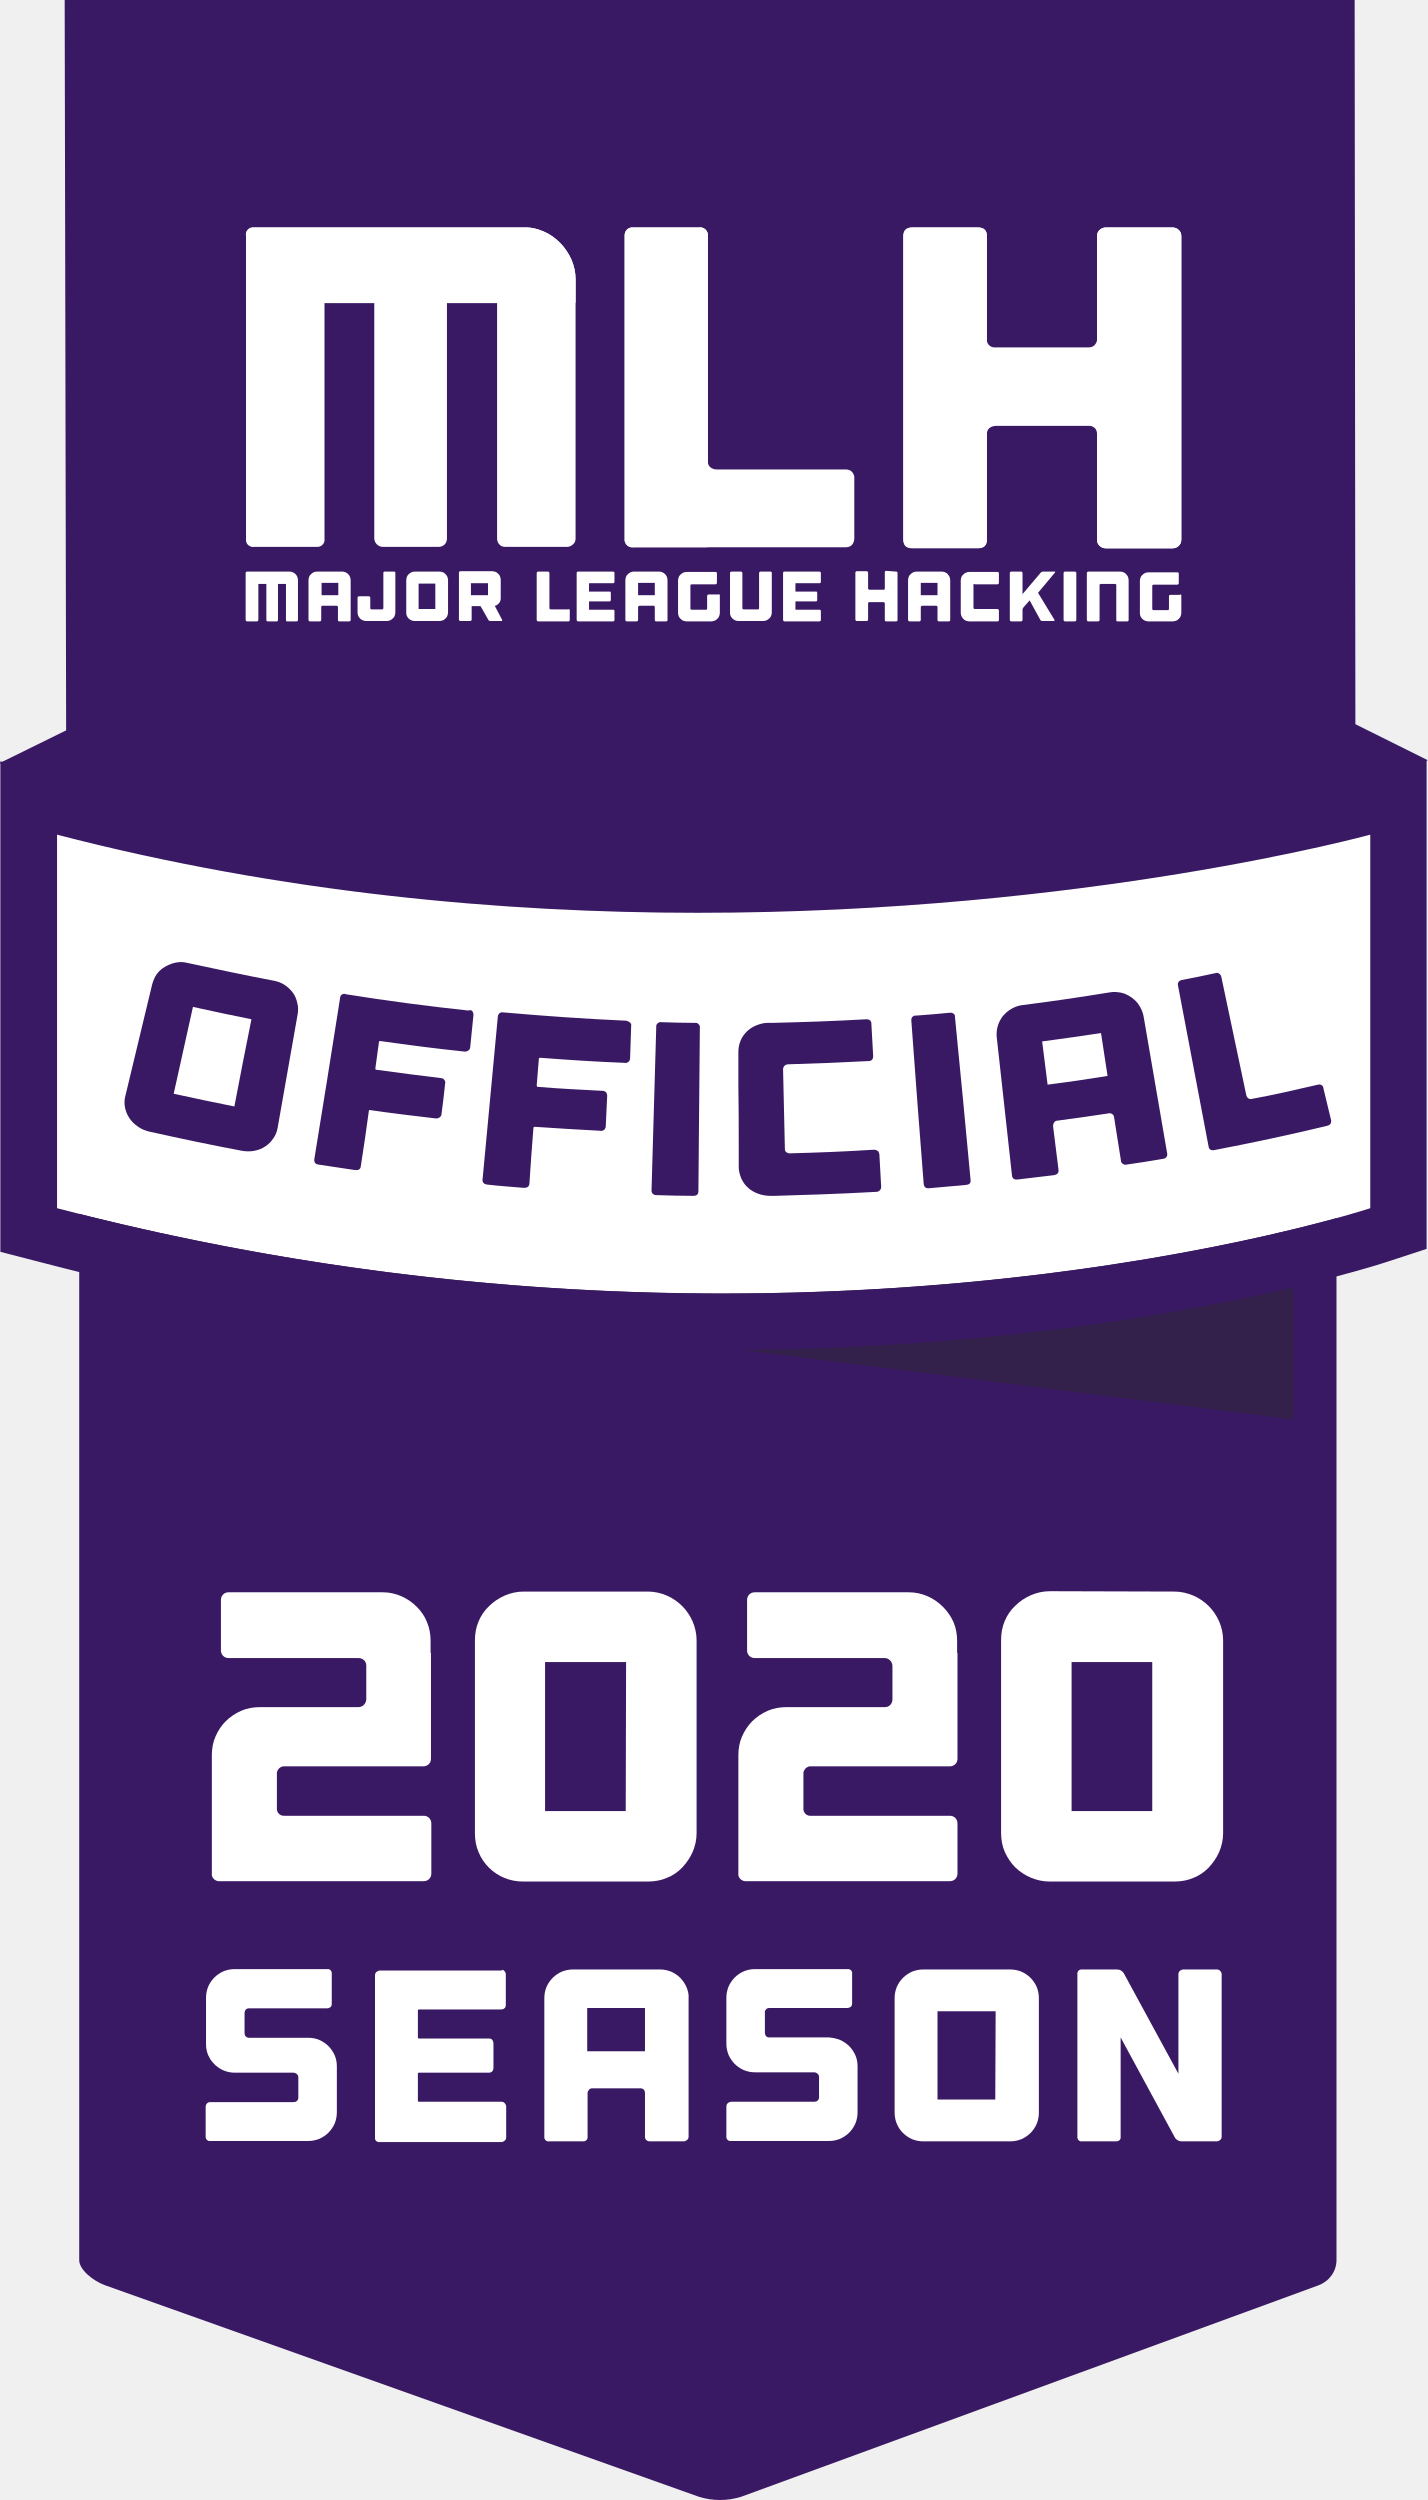
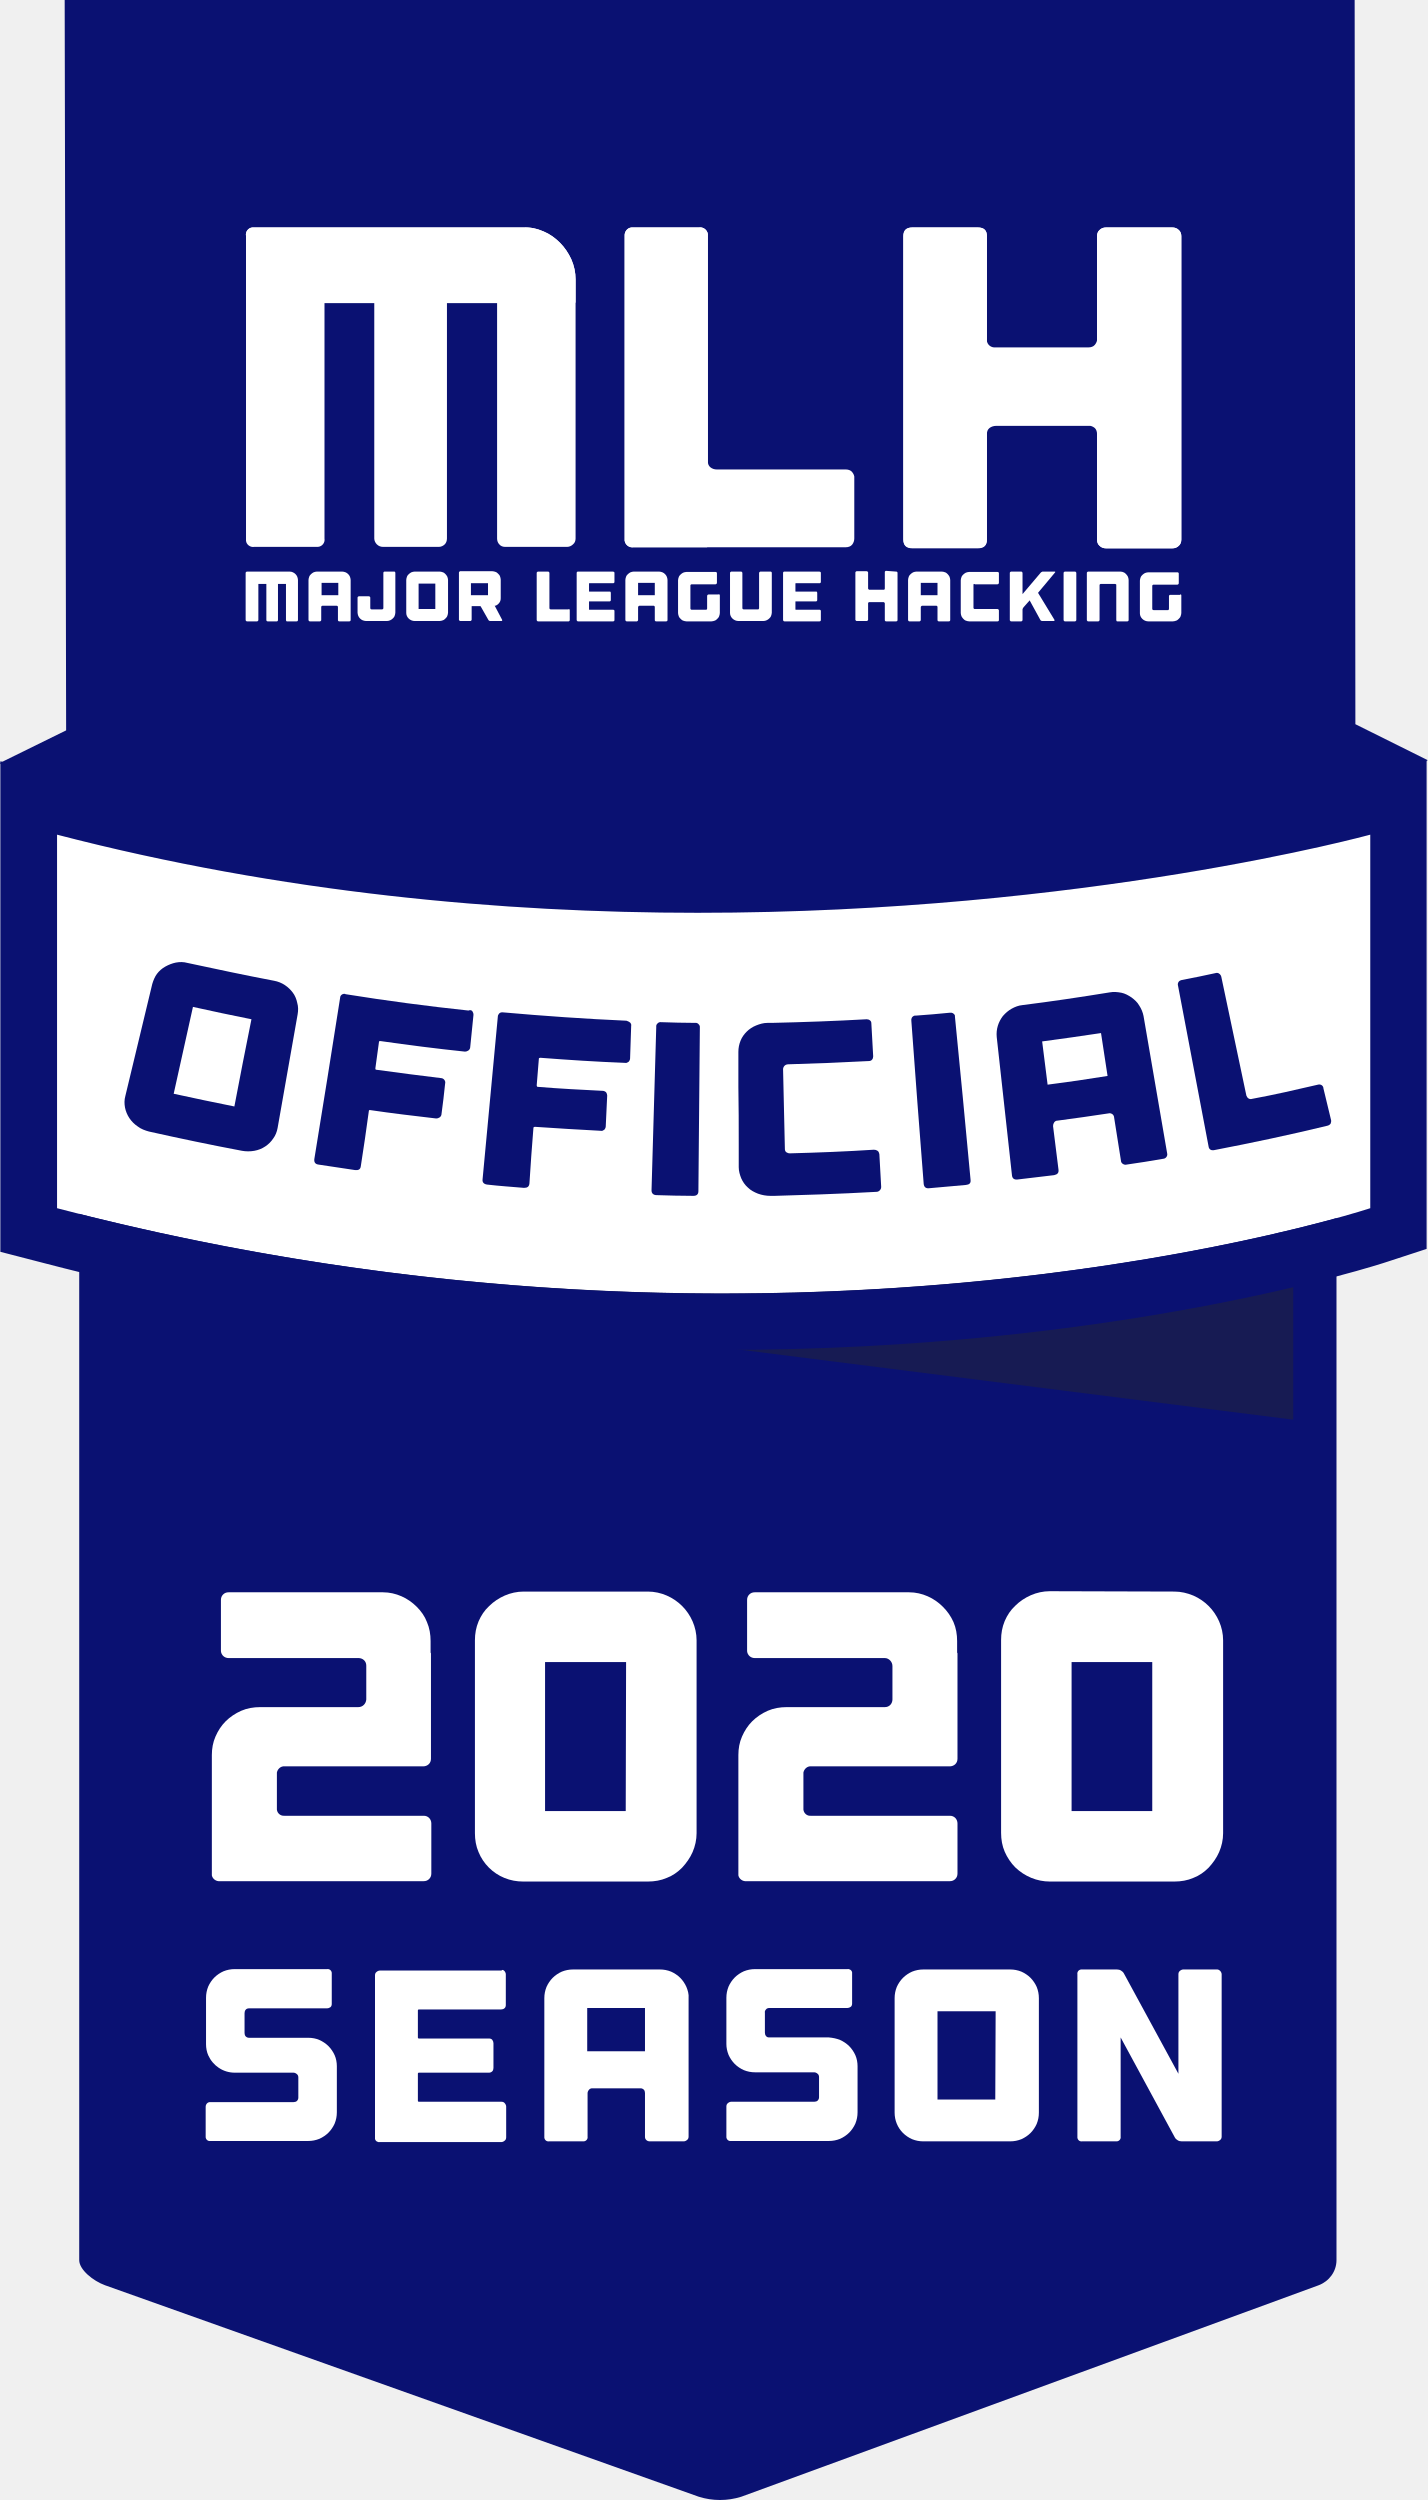
<svg xmlns="http://www.w3.org/2000/svg" version="1.1" id="Layer_1" x="0px" y="0px" viewBox="0 0 392.8 688" style="enable-background:new 0 0 392.8 688;" xml:space="preserve">
  <style type="text/css">
- 	.st0{fill:#3A1964;}
+ 	.st0{fill:#0A1172;}
	.st1{opacity:0.42;fill:#282828;enable-background:new    ;}
	.st2{fill:#FFFFFF;}
</style>
  <g id="Dark_Gray">
    <g id="Trust_Badge_Dark_Gray_">
      <path id="Background_Bottom_" class="st0" d="M21.8,267.7c0-2.6,5.6-3.7,9.3-3.7h332.2c3.7,0,4.5,1.1,4.5,3.7V622    c0,3.1-2,5.8-4.9,6.9L204,687.1c-3.8,1.2-7.9,1.2-11.7,0L28.9,628.9c-3.3-1.2-7.1-4.3-7.1-6.9V267.7z" />
      <g id="Official_Plate">
        <polygon id="Shadow" class="st1" points="355.9,390.7 355.9,350 34.2,350    " />
        <path id="Plate_Background" class="st2" d="M377.1,332.5c0,0-159.8,52.8-361.4,0V229.7c186,48.4,361.4,0,361.4,0V332.5z" />
        <path id="Plate_Border" class="st0" d="M377.1,229.7v102.8c0,0-71,23.5-178.1,23.5c-61.8,0-123.4-7.9-183.3-23.5V229.7     c62,16.1,122.8,21.5,176.3,21.5C299.1,251.2,377,229.7,377.1,229.7 M392.6,209.3l-19.7,5.4c-0.8,0.2-77.5,20.9-180.9,20.9     c-60.8,0-118.8-7.1-172.4-21l-19.5-5.1v135l11.6,3c61.1,16,124,24,187.2,24c108.3,0,180-23.3,183-24.3l10.7-3.5L392.6,209.3     L392.6,209.3z" />
        <g id="Official">
          <path class="st0" d="M75.4,269.9c1.1,0.2,2.1,0.6,3,1.2s1.6,1.3,2.2,2.1c0.6,0.8,1,1.8,1.2,2.8c0.3,1,0.3,2.1,0.1,3.2      c-1.8,10.4-3.7,20.8-5.5,31.2c-0.2,1.1-0.6,2.1-1.2,2.9c-0.6,0.9-1.3,1.6-2.2,2.2c-0.9,0.6-1.9,1-3,1.2s-2.3,0.2-3.4,0      c-8.5-1.6-17.1-3.4-25.6-5.3c-1.1-0.3-2.2-0.7-3.1-1.4c-0.9-0.6-1.7-1.4-2.3-2.3s-1-1.9-1.2-2.9c-0.2-1.1-0.2-2.1,0.1-3.2      c2.5-10.3,4.9-20.5,7.4-30.8c0.3-1,0.7-2,1.3-2.8s1.4-1.5,2.3-2c0.9-0.5,1.9-0.9,2.9-1.1c1.1-0.2,2.1-0.2,3.2,0.1      C59.5,266.7,67.5,268.4,75.4,269.9z M69.2,280.5c-5.4-1.1-10.8-2.2-16.1-3.4L47.8,301c5.6,1.2,11.1,2.4,16.7,3.5      C66,296.5,67.6,288.5,69.2,280.5z" />
          <path class="st0" d="M130,278.3c0.2,0.3,0.3,0.6,0.3,1l-0.9,8.9c0,0.3-0.2,0.7-0.5,0.9c-0.3,0.2-0.6,0.3-1,0.3      c-7.7-0.8-15.5-1.8-23.2-2.9c-0.2,0-0.4,0-0.4,0.2l-1,7.3c0,0.2,0,0.3,0.2,0.4h0.1c5.9,0.8,11.9,1.6,17.8,2.3      c0.3,0,0.7,0.2,0.9,0.5c0.2,0.3,0.3,0.6,0.2,1c-0.3,2.8-0.6,5.6-1,8.4c0,0.3-0.2,0.7-0.5,0.9c-0.3,0.2-0.6,0.3-1,0.3      c-6-0.7-12-1.4-18.1-2.3c-0.2-0.1-0.3,0-0.4,0.2v0.1c-0.7,5.1-1.4,10.1-2.2,15.1c-0.1,0.9-0.6,1.2-1.6,1.1      c-3.3-0.5-6.7-1-10-1.5c-0.9-0.1-1.3-0.6-1.2-1.5c2.4-14.8,4.8-29.6,7.1-44.4c0-0.6,0.5-1.1,1.2-1.1c0.1,0,0.2,0,0.3,0.1      c11.2,1.8,22.5,3.3,33.8,4.5C129.4,277.9,129.8,278,130,278.3z" />
          <path class="st0" d="M173.4,281.4c0.2,0.2,0.4,0.6,0.3,0.9c-0.1,3-0.2,6-0.3,9c0,0.3-0.2,0.7-0.4,0.9c-0.3,0.2-0.6,0.4-1,0.3      c-7.8-0.3-15.5-0.8-23.3-1.4c-0.2,0-0.4,0.1-0.4,0.2c-0.2,2.5-0.4,4.9-0.6,7.4c0,0.2,0.1,0.3,0.2,0.4h0.1      c6,0.5,11.9,0.8,17.9,1.1c0.3,0,0.7,0.2,0.9,0.4c0.2,0.3,0.3,0.6,0.3,0.9c-0.1,2.8-0.3,5.7-0.4,8.5c0,0.3-0.2,0.7-0.4,0.9      c-0.3,0.2-0.6,0.4-0.9,0.3c-6.1-0.3-12.1-0.7-18.2-1.1c-0.2,0-0.3,0.1-0.4,0.2v0.1c-0.4,5.1-0.8,10.2-1.1,15.3      c-0.1,0.9-0.6,1.2-1.5,1.2c-3.4-0.3-6.7-0.5-10.1-0.9c-0.9-0.1-1.4-0.6-1.3-1.4c1.4-14.9,2.8-29.9,4.2-44.8      c0-0.6,0.5-1.2,1.1-1.2c0.1,0,0.2,0,0.3,0c11.3,1,22.7,1.8,34,2.3C172.8,281,173.1,281.2,173.4,281.4z" />
          <path class="st0" d="M192.2,327.8c0,0.9-0.5,1.3-1.4,1.3c-3.4,0-6.8-0.1-10.1-0.2c-0.9,0-1.4-0.5-1.4-1.3c0.4-15,0.9-30,1.3-45      c-0.1-0.6,0.4-1.2,1-1.3c0.1,0,0.2,0,0.3,0c3.1,0.1,6.3,0.2,9.4,0.2c0.6-0.1,1.2,0.4,1.3,1c0,0.1,0,0.2,0,0.3      C192.5,297.8,192.3,312.8,192.2,327.8z" />
          <path class="st0" d="M215.9,293.3c-0.2,0.2-0.4,0.6-0.4,0.9c0.2,7.3,0.3,14.7,0.5,22c0,0.3,0.1,0.7,0.4,0.9      c0.3,0.2,0.6,0.3,1,0.3c7.7-0.2,15.4-0.5,23.1-1c0.4,0,0.7,0.1,1,0.3c0.3,0.2,0.4,0.5,0.5,0.9l0.5,9c0,0.4-0.1,0.7-0.4,1      c-0.3,0.3-0.6,0.4-1,0.4c-5.1,0.3-10.2,0.5-15.3,0.7c-4.2,0.1-8.4,0.3-12.6,0.4H212c-1.1,0-2.3-0.2-3.4-0.6      c-1-0.4-2-0.9-2.8-1.7c-0.8-0.7-1.4-1.6-1.8-2.5c-0.4-1-0.7-2-0.7-3.1V320v-5c0-5.3,0-10.6-0.1-15.9v-4.4v-5.2      c0-1.1,0.2-2.1,0.6-3.1c0.4-1,1-1.8,1.7-2.5s1.6-1.3,2.6-1.7c1-0.4,2-0.7,3.1-0.7h1.2c8.7-0.2,17.4-0.5,26.1-1      c0.3,0,0.7,0.1,0.9,0.3c0.3,0.2,0.4,0.5,0.4,0.9l0.5,9c0,0.3-0.1,0.7-0.3,0.9c-0.2,0.3-0.6,0.4-0.9,0.4      c-7.4,0.4-14.9,0.7-22.3,0.9C216.6,292.9,216.2,293,215.9,293.3z" />
          <path class="st0" d="M267.1,324.7c0.1,0.9-0.3,1.3-1.3,1.4c-3.4,0.3-6.7,0.6-10.1,0.9c-0.9,0.1-1.4-0.3-1.5-1.2      c-1.2-15-2.3-29.9-3.4-44.9c-0.1-0.6,0.2-1.2,0.9-1.4c0.1,0,0.2,0,0.3,0c3.1-0.2,6.3-0.5,9.4-0.8c0.6-0.1,1.2,0.2,1.4,0.8      c0,0.1,0,0.2,0,0.3C264.3,294.8,265.7,309.7,267.1,324.7z" />
          <path class="st0" d="M305.4,273.1c1.1-0.2,2.1-0.1,3.2,0.1c1,0.2,1.9,0.7,2.8,1.3c0.8,0.6,1.6,1.3,2.1,2.2      c0.6,0.9,1,1.9,1.2,2.9c2.2,12.6,4.3,25.2,6.5,37.8c0.1,0.4,0,0.7-0.2,1s-0.6,0.5-0.9,0.5c-3.3,0.6-6.7,1.1-10.1,1.6      c-0.3,0.1-0.7,0-1-0.2s-0.5-0.5-0.5-0.8l-1.9-12c0-0.3-0.2-0.7-0.5-0.9c-0.3-0.2-0.7-0.3-1-0.2c-4.7,0.7-9.4,1.4-14.1,2      c-0.4,0-0.7,0.2-0.9,0.5c-0.2,0.3-0.3,0.6-0.3,1l1.5,12c0.1,0.9-0.3,1.3-1.2,1.5c-3.4,0.4-6.7,0.8-10.1,1.2      c-0.9,0.1-1.4-0.3-1.5-1.1c-1.4-12.7-2.8-25.4-4.2-38.1c-0.1-1.1,0-2.1,0.3-3.1s0.8-1.9,1.4-2.7c0.7-0.8,1.5-1.5,2.4-2      s1.9-0.9,3-1C289.4,275.6,297.4,274.4,305.4,273.1z M304.8,296.1c-0.6-3.9-1.2-7.9-1.8-11.8c-5.4,0.8-10.8,1.6-16.2,2.3      c0.5,4,1,7.9,1.5,11.9C293.8,297.8,299.3,297,304.8,296.1L304.8,296.1z" />
          <path class="st0" d="M362.7,298.5c0.7-0.2,1.4,0.2,1.5,0.9v0.1c0.7,2.9,1.4,5.8,2.1,8.7c0.1,0.3,0,0.7-0.1,1      c-0.2,0.3-0.5,0.5-0.9,0.6c-10.3,2.5-20.7,4.7-31.1,6.7c-0.9,0.2-1.5-0.2-1.6-1c-2.8-14.7-5.6-29.5-8.4-44.2      c-0.2-0.6,0.1-1.3,0.7-1.5c0.1,0,0.2-0.1,0.3-0.1c3.1-0.6,6.2-1.2,9.3-1.9c0.6-0.2,1.2,0.1,1.5,0.7c0,0.1,0.1,0.2,0.1,0.3      l6.9,32.7c0.1,0.3,0.3,0.6,0.6,0.8c0.3,0.2,0.7,0.2,1,0.1C350.6,301.3,356.7,299.9,362.7,298.5z" />
        </g>
      </g>
      <g id="Background_Top_">
        <path class="st0" d="M392.9,209.2l-19.9-9.9L372.8,0h-355l0.4,201l-18.3,9l18.3,12.7v0.3h0.4l1.1,0.8l0.1-0.8H26     c0,0,170.4,51.2,344.5,0.8h2.6V223h0.1L392.9,209.2z" />
      </g>
      <g id="_2019_Season">
        <g id="Season">
          <path class="st2" d="M87.9,561.4c0.9,0.4,1.8,1,2.5,1.7s1.3,1.6,1.7,2.5c0.4,0.9,0.6,2,0.6,3v12.7c0,1.1-0.2,2.1-0.6,3.1      c-0.4,0.9-1,1.8-1.7,2.5s-1.6,1.3-2.5,1.7c-1,0.4-2,0.6-3.1,0.6H57.9c-0.6,0.1-1.2-0.3-1.3-1c0-0.1,0-0.2,0-0.2v-8.2      c0-0.7,0.5-1.3,1.2-1.3l0,0h23c0.3,0,0.7-0.1,0.9-0.3c0.2-0.2,0.4-0.5,0.4-0.9v-5.6c0-0.3-0.1-0.7-0.4-0.9      c-0.2-0.2-0.6-0.4-0.9-0.4H64.6c-3.2,0-6-1.9-7.3-4.8c-0.4-0.9-0.6-2-0.6-3v-12.8c0-1.1,0.2-2.1,0.6-3.1c0.4-0.9,1-1.8,1.7-2.5      s1.6-1.3,2.5-1.7c1-0.4,2-0.6,3.1-0.6H90c0.6-0.1,1.2,0.3,1.3,1c0,0.1,0,0.2,0,0.3v8.3c0,0.3-0.1,0.7-0.4,0.9s-0.6,0.3-0.9,0.3      H68.5c-0.3,0-0.7,0.1-0.9,0.4c-0.2,0.2-0.3,0.6-0.3,0.9v5.5c0,0.3,0.1,0.7,0.3,0.9c0.2,0.2,0.5,0.4,0.9,0.4h16.4      C85.9,560.8,87,561,87.9,561.4z" />
          <path class="st2" d="M138.8,542.4c0.2,0.2,0.4,0.6,0.4,0.9v8.5c0,0.3-0.1,0.7-0.4,0.9c-0.2,0.2-0.6,0.3-0.9,0.3h-22.6      c-0.2,0-0.3,0.1-0.3,0.3v7.4c0,0.2,0.1,0.3,0.3,0.3h19.3c0.3,0,0.7,0.1,0.9,0.4c0.2,0.3,0.3,0.6,0.3,0.9v6.8      c0,0.3-0.1,0.7-0.3,0.9s-0.5,0.4-0.9,0.4h-19.3c-0.2,0-0.3,0.1-0.3,0.3v0.1v7.3c0,0.2,0.1,0.3,0.3,0.3h0.1H138      c0.3,0,0.7,0.1,0.9,0.4c0.2,0.2,0.4,0.6,0.4,0.9v8.5c0,0.3-0.1,0.7-0.4,0.9c-0.2,0.2-0.6,0.4-0.9,0.4h-33.5      c-0.6,0.1-1.2-0.3-1.3-0.9c0-0.1,0-0.2,0-0.3v-44.7c0-0.3,0.1-0.7,0.4-0.9c0.2-0.2,0.6-0.4,0.9-0.4H138      C138.2,542,138.5,542.1,138.8,542.4z" />
          <path class="st2" d="M181.6,542c1.1,0,2.1,0.2,3.1,0.6c0.9,0.4,1.8,1,2.5,1.7s1.3,1.6,1.7,2.5c0.4,1,0.7,2,0.6,3.1V588      c0,0.3-0.1,0.7-0.4,0.9c-0.2,0.2-0.6,0.4-0.9,0.4h-9.4c-0.7,0-1.3-0.5-1.3-1.2l0,0V576c0-0.3-0.1-0.7-0.3-0.9s-0.5-0.4-0.9-0.4      H163c-0.3,0-0.7,0.1-0.9,0.4c-0.2,0.2-0.4,0.6-0.4,0.9v12c0.1,0.6-0.3,1.2-1,1.3c-0.1,0-0.2,0-0.3,0h-9.3      c-0.6,0.1-1.2-0.3-1.3-1c0-0.1,0-0.2,0-0.3v-38.1c0-1.1,0.2-2.1,0.6-3.1c0.4-0.9,1-1.8,1.7-2.5s1.6-1.3,2.5-1.7      c1-0.4,2-0.6,3.1-0.6L181.6,542L181.6,542z M177.5,564.5v-11.9h-15.9v11.9H177.5z" />
          <path class="st2" d="M231.2,561.4c0.9,0.4,1.8,1,2.5,1.7s1.3,1.6,1.7,2.5s0.6,2,0.6,3v12.7c0,1.1-0.2,2.1-0.6,3.1      c-0.4,0.9-1,1.8-1.7,2.5s-1.6,1.3-2.5,1.7c-1,0.4-2,0.6-3.1,0.6h-26.9c-0.6,0.1-1.2-0.3-1.3-1c0-0.1,0-0.2,0-0.3v-8.2      c0-0.3,0.1-0.7,0.4-0.9c0.2-0.2,0.6-0.4,0.9-0.4h22.9c0.3,0,0.7-0.1,0.9-0.3s0.4-0.5,0.4-0.9v-5.6c0-0.3-0.1-0.7-0.4-0.9      c-0.2-0.2-0.6-0.4-0.9-0.4h-16.3c-1.1,0-2.1-0.2-3.1-0.6c-0.9-0.4-1.8-1-2.5-1.7s-1.3-1.6-1.7-2.5c-0.4-1-0.6-2-0.6-3v-12.7      c0-1.1,0.2-2.1,0.6-3.1c0.4-0.9,1-1.8,1.7-2.5s1.6-1.3,2.5-1.7c1-0.4,2-0.6,3.1-0.6h25.4c0.6-0.1,1.2,0.3,1.3,0.9      c0,0.1,0,0.2,0,0.3v8.3c0,0.3-0.1,0.7-0.4,0.9c-0.3,0.2-0.6,0.3-0.9,0.3h-21.5c-0.3,0-0.7,0.1-0.9,0.4c-0.2,0.2-0.4,0.6-0.3,0.9      v5.5c0,0.3,0.1,0.7,0.3,0.9c0.2,0.3,0.5,0.4,0.9,0.4h16.4C229.2,560.8,230.2,561,231.2,561.4z" />
          <path class="st2" d="M278,542c1.1,0,2.1,0.2,3.1,0.6c0.9,0.4,1.8,1,2.5,1.7s1.3,1.6,1.7,2.5c0.4,1,0.6,2,0.6,3.1v31.5      c0,1.1-0.2,2.1-0.6,3.1c-0.4,0.9-1,1.8-1.7,2.5s-1.6,1.3-2.5,1.7c-1,0.4-2,0.6-3.1,0.6h-23.9c-1.1,0-2.1-0.2-3.1-0.6      c-0.9-0.4-1.8-1-2.5-1.7c-1.5-1.5-2.3-3.5-2.3-5.6v-31.5c0-1.1,0.2-2.1,0.6-3.1c0.4-0.9,1-1.8,1.7-2.5s1.6-1.3,2.5-1.7      c1-0.4,2-0.6,3.1-0.6H278z M274,553.5h-16v24.3h15.9L274,553.5z" />
          <path class="st2" d="M335.8,542.4c0.2,0.2,0.4,0.6,0.4,0.9V588c0,0.3-0.1,0.7-0.4,0.9c-0.2,0.2-0.6,0.4-0.9,0.4h-9.7      c-0.4,0-0.8-0.1-1.1-0.3c-0.3-0.2-0.6-0.4-0.8-0.8l-14.9-27.5V588c0.1,0.6-0.3,1.2-1,1.3c-0.1,0-0.2,0-0.3,0h-9.3      c-0.6,0.1-1.2-0.3-1.3-1c0-0.1,0-0.2,0-0.3v-44.7c-0.1-0.6,0.3-1.2,1-1.3c0.1,0,0.2,0,0.3,0h9.6c0.4,0,0.8,0.1,1.1,0.3      c0.3,0.2,0.6,0.4,0.8,0.8l15,27.6v-27.4c0-0.3,0.1-0.7,0.4-0.9c0.2-0.2,0.6-0.4,0.9-0.4h9.4C335.2,542,335.5,542.1,335.8,542.4z      " />
        </g>
        <g id="_2020">
          <path class="st2" d="M76.2,487.8V498c0.1,1,1,1.8,2.1,1.7h38.3c0.6,0,1.1,0.2,1.5,0.6s0.6,1,0.6,1.5v13.8c0,0.6-0.2,1.1-0.6,1.5      s-0.9,0.6-1.5,0.6H60.5c-1,0.1-2-0.6-2.2-1.6c0-0.2,0-0.4,0-0.5V483c0-1.8,0.3-3.5,1-5.1s1.6-3,2.8-4.2s2.7-2.2,4.3-2.9      c1.6-0.7,3.4-1,5.2-1h27c1.2,0,2.1-0.9,2.2-2.1c0,0,0,0,0-0.1v-9.2c0-0.6-0.2-1.1-0.6-1.5s-1-0.6-1.5-0.6H62.9      c-1.1,0-2-0.8-2.1-1.9v-0.1v-14c0-0.6,0.2-1.1,0.6-1.5c0.4-0.4,0.9-0.6,1.5-0.6h42.5c1.8,0,3.5,0.4,5.1,1.1s3,1.7,4.2,2.9      c1.2,1.2,2.2,2.6,2.8,4.2c0.7,1.6,1,3.4,1,5.2v3.2c0.1,0.1,0.1,0.2,0.1,0.3V484c0,0.6-0.2,1.1-0.6,1.5s-1,0.6-1.5,0.6H78.3      C77.3,486,76.4,486.8,76.2,487.8z" />
          <path class="st2" d="M178.3,438c1.8,0,3.6,0.4,5.2,1.1c3.2,1.4,5.7,3.9,7.1,7.1c0.7,1.6,1.1,3.4,1.1,5.2v53.1      c0,1.8-0.4,3.6-1.1,5.2c-0.7,1.6-1.7,3-2.9,4.3c-1.2,1.2-2.6,2.2-4.2,2.8c-1.6,0.7-3.4,1-5.2,1H144c-1.8,0-3.5-0.3-5.2-1      c-3.2-1.3-5.8-3.9-7.1-7.1c-0.7-1.6-1-3.4-1-5.2v-53.1c0-1.8,0.3-3.5,1-5.2c0.7-1.6,1.6-3,2.9-4.2c1.2-1.2,2.7-2.2,4.3-2.9      c1.6-0.7,3.4-1.1,5.2-1.1H178.3L178.3,438z M172.3,457.4H150v41h22.2L172.3,457.4z" />
          <path class="st2" d="M221.1,487.8V498c0.1,1,1,1.8,2,1.7h38.3c0.6,0,1.1,0.2,1.5,0.6s0.6,1,0.6,1.5v13.8c0,0.6-0.2,1.1-0.6,1.5      s-0.9,0.6-1.5,0.6h-56c-1,0.1-2-0.6-2.2-1.6c0-0.2,0-0.4,0-0.5V483c0-1.8,0.3-3.5,1-5.1s1.6-3,2.8-4.2s2.7-2.2,4.3-2.9      c1.6-0.7,3.4-1,5.2-1h27c0.6,0,1.1-0.2,1.5-0.6s0.6-1,0.6-1.5v-9.2c0-1.2-1-2.2-2.1-2.2l0,0h-35.8c-1.1,0-2-0.8-2.1-1.9v-0.1      v-14c0-0.6,0.2-1.1,0.6-1.5c0.4-0.4,0.9-0.6,1.5-0.6h42.5c1.8,0,3.5,0.4,5.1,1.1c1.6,0.7,3,1.7,4.2,2.9c1.2,1.2,2.2,2.6,2.9,4.2      c0.7,1.6,1,3.4,1,5.2v3.2c0.1,0.1,0.1,0.2,0.1,0.3V484c0,0.6-0.2,1.1-0.6,1.5s-1,0.6-1.5,0.6h-38.2      C222.2,486,221.3,486.8,221.1,487.8z" />
          <path class="st2" d="M323.2,438c1.8,0,3.5,0.4,5.2,1.1c3.2,1.4,5.7,3.9,7.1,7.1c0.7,1.6,1.1,3.4,1.1,5.2v53.1      c0,1.8-0.4,3.6-1.1,5.2s-1.7,3-2.9,4.3c-1.2,1.2-2.6,2.2-4.2,2.8c-1.6,0.7-3.4,1-5.2,1h-34.3c-3.5,0-6.9-1.4-9.5-3.9      c-1.2-1.2-2.2-2.7-2.9-4.3c-0.7-1.6-1-3.4-1-5.2v-53.1c0-1.8,0.3-3.5,1-5.2c0.7-1.6,1.6-3,2.9-4.2c1.2-1.2,2.7-2.2,4.3-2.9      c1.6-0.7,3.4-1.1,5.2-1.1L323.2,438L323.2,438z M317.1,457.4h-22.2v41h22.2V457.4z" />
        </g>
      </g>
      <g id="MLH_Logo">
        <path class="st2" d="M80.6,157.5c0.5,0.2,1,0.7,1.2,1.2c0.1,0.3,0.2,0.6,0.2,0.9v11c0,0.1,0,0.2-0.1,0.3s-0.2,0.1-0.3,0.1H79     c-0.1,0-0.2,0-0.2-0.1c-0.1-0.1-0.1-0.2-0.1-0.3v-9.9h-2.2v9.9c0,0.1,0,0.2-0.1,0.3s-0.2,0.1-0.2,0.1h-2.5c-0.1,0-0.2,0-0.3-0.1     c-0.1-0.1-0.1-0.2-0.1-0.3v-9.9h-2.2v9.9c0,0.2-0.1,0.3-0.3,0.4c0,0,0,0-0.1,0H68c-0.2,0-0.3-0.1-0.4-0.3v-0.1v-12.9     c0-0.2,0.1-0.3,0.3-0.4H68h11.7C80.1,157.3,80.4,157.4,80.6,157.5z" />
        <path class="st2" d="M94.2,157.3c0.3,0,0.6,0.1,0.9,0.2c0.5,0.2,1,0.7,1.2,1.2c0.1,0.3,0.2,0.6,0.2,0.9v11c0,0.1,0,0.2-0.1,0.3     s-0.2,0.1-0.3,0.1h-2.7c-0.1,0-0.2,0-0.3-0.1c-0.1-0.1-0.1-0.2-0.1-0.3v-3.5c0-0.1,0-0.2-0.1-0.3s-0.2-0.1-0.3-0.1h-3.8     c-0.1,0-0.2,0-0.3,0.1c-0.1,0.1-0.1,0.2-0.1,0.3v3.5c0,0.2-0.1,0.3-0.3,0.4H88h-2.7c-0.2,0-0.3-0.1-0.4-0.3v-0.1v-11     c0-0.3,0.1-0.6,0.2-0.9c0.1-0.3,0.3-0.5,0.5-0.7s0.5-0.4,0.7-0.5c0.3-0.1,0.6-0.2,0.9-0.2L94.2,157.3L94.2,157.3z M93.1,163.8     v-3.4h-4.6v3.4H93.1z" />
        <path class="st2" d="M108.7,157.4c0.1,0.1,0.1,0.2,0.1,0.3v10.9c0,0.3-0.1,0.6-0.2,0.9c-0.1,0.3-0.3,0.5-0.5,0.7     c-0.4,0.4-1,0.7-1.6,0.7h-5.8c-0.3,0-0.6-0.1-0.9-0.2c-0.5-0.2-1-0.7-1.2-1.2c-0.1-0.3-0.2-0.6-0.2-0.9v-4.1     c0-0.2,0.1-0.3,0.3-0.4h0.1h2.7c0.2,0,0.3,0.1,0.4,0.3v0.1v2.8c0,0.1,0,0.2,0.1,0.3s0.2,0.1,0.3,0.1h2.8c0.1,0,0.2,0,0.3-0.1     c0.1-0.1,0.1-0.2,0.1-0.3v-9.6c0-0.1,0-0.2,0.1-0.3s0.2-0.1,0.3-0.1h2.7C108.6,157.3,108.7,157.4,108.7,157.4z" />
        <path class="st2" d="M121,157.3c0.3,0,0.6,0.1,0.9,0.2c0.3,0.1,0.5,0.3,0.7,0.5s0.4,0.5,0.5,0.7c0.1,0.3,0.2,0.6,0.2,0.9v9     c0,0.3-0.1,0.6-0.2,0.9c-0.1,0.3-0.3,0.5-0.5,0.7s-0.4,0.4-0.7,0.5c-0.3,0.1-0.6,0.2-0.9,0.2h-6.9c-1.2,0-2.3-1-2.3-2.2     c0,0,0,0,0-0.1v-9c0-0.3,0.1-0.6,0.2-0.9c0.1-0.3,0.3-0.5,0.5-0.7s0.5-0.4,0.7-0.5c0.3-0.1,0.6-0.2,0.9-0.2L121,157.3L121,157.3z      M119.8,160.6h-4.6v7h4.6V160.6z" />
        <path class="st2" d="M138.2,170.6c0,0.1,0,0.2,0,0.2c-0.1,0.1-0.1,0.1-0.2,0.1h-3.1c-0.1,0-0.2,0-0.3-0.1s-0.2-0.1-0.2-0.2     l-2.1-3.7l-0.1-0.1h-2.3c-0.1,0-0.1,0-0.1,0.1v3.6c0,0.2-0.1,0.3-0.3,0.4h-0.1h-2.7c-0.2,0-0.3-0.1-0.4-0.3c0,0,0,0,0-0.1v-12.9     c0-0.2,0.1-0.3,0.3-0.4h0.1h8.8c0.3,0,0.6,0.1,0.9,0.2c0.3,0.1,0.5,0.3,0.7,0.5s0.4,0.4,0.5,0.7s0.2,0.6,0.2,0.9v5.1     c0,0.5-0.1,0.9-0.4,1.3c-0.3,0.4-0.7,0.7-1.1,0.8h-0.1c-0.1,0-0.1,0.1,0,0.1l0,0L138.2,170.6z M134.3,160.5h-4.7v3.3h4.7V160.5z" />
        <path class="st2" d="M156.5,167.6c0.1,0,0.2,0,0.2,0.1c0.1,0.1,0.1,0.2,0.1,0.3v2.6c0,0.1,0,0.2-0.1,0.3s-0.2,0.1-0.2,0.1h-8.4     c-0.2,0-0.3-0.1-0.4-0.3v-0.1v-12.9c0-0.2,0.1-0.3,0.3-0.4h0.1h2.7c0.2,0,0.3,0.1,0.4,0.3v0.1v9.6c0,0.1,0,0.2,0.1,0.3     s0.2,0.1,0.3,0.1h4.9V167.6z" />
        <path class="st2" d="M169,157.4c0.1,0.1,0.1,0.2,0.1,0.3v2.4c0,0.1,0,0.2-0.1,0.3s-0.2,0.1-0.3,0.1h-6.5c0,0-0.1,0-0.1,0.1l0,0     v2.1c0,0.1,0,0.1,0.1,0.1h5.6c0.1,0,0.2,0,0.2,0.1c0.1,0.1,0.1,0.2,0.1,0.3v1.9c0,0.1,0,0.2-0.1,0.3s-0.2,0.1-0.2,0.1h-5.6     c-0.1,0-0.1,0-0.1,0.1v1l0,0v1.1c0,0.1,0,0.1,0.1,0.1h6.5c0.2,0,0.4,0.1,0.4,0.3c0,0,0,0,0,0.1v2.4c0,0.1,0,0.2-0.1,0.3     s-0.2,0.1-0.3,0.1h-9.6c-0.2,0-0.3-0.1-0.4-0.3v-0.1v-12.9c0-0.1,0-0.2,0.1-0.3s0.2-0.1,0.3-0.1h9.6     C168.8,157.3,168.9,157.4,169,157.4z" />
        <path class="st2" d="M181.4,157.3c0.3,0,0.6,0.1,0.9,0.2c0.5,0.2,1,0.7,1.2,1.2c0.1,0.3,0.2,0.6,0.2,0.9v11c0,0.1,0,0.2-0.1,0.3     s-0.2,0.1-0.3,0.1h-2.7c-0.1,0-0.2,0-0.3-0.1s-0.1-0.2-0.1-0.3v-3.5c0-0.1,0-0.2-0.1-0.3s-0.2-0.1-0.2-0.1H176     c-0.2,0-0.4,0.2-0.4,0.4v3.5c0,0.2-0.1,0.3-0.3,0.4h-0.1h-2.7c-0.2,0-0.3-0.1-0.4-0.3c0,0,0,0,0-0.1v-11c0-0.3,0.1-0.6,0.2-0.9     c0.1-0.3,0.3-0.5,0.5-0.7s0.5-0.4,0.7-0.5c0.3-0.1,0.6-0.2,0.9-0.2L181.4,157.3L181.4,157.3z M180.2,163.8v-3.4h-4.6v3.4H180.2z" />
        <path class="st2" d="M198,163.6c0.1,0.1,0.1,0.2,0.1,0.3v4.8c0,0.3-0.1,0.6-0.2,0.9c-0.1,0.3-0.3,0.5-0.5,0.7s-0.4,0.4-0.7,0.5     s-0.6,0.2-0.9,0.2h-6.9c-0.3,0-0.6-0.1-0.9-0.2c-0.3-0.1-0.5-0.3-0.7-0.5s-0.4-0.4-0.5-0.7s-0.2-0.6-0.2-0.9v-9     c0-0.3,0.1-0.6,0.2-0.9c0.1-0.3,0.3-0.5,0.5-0.7s0.5-0.4,0.7-0.5c0.3-0.1,0.6-0.2,0.9-0.2h8c0.1,0,0.2,0,0.3,0.1s0.1,0.2,0.1,0.3     v2.6c0,0.2-0.2,0.4-0.4,0.4h-6.5c-0.1,0-0.2,0-0.3,0.1s-0.1,0.2-0.1,0.2v6.3c0,0.1,0,0.2,0.1,0.3s0.2,0.1,0.3,0.1h3.9     c0.1,0,0.2,0,0.2-0.1c0.1-0.1,0.1-0.2,0.1-0.3V164c0-0.2,0.2-0.4,0.4-0.4h2.7C197.8,163.5,197.9,163.5,198,163.6z" />
        <path class="st2" d="M212.3,157.4c0.1,0.1,0.1,0.2,0.1,0.3v10.9c0,0.3-0.1,0.6-0.2,0.9c-0.1,0.3-0.3,0.5-0.5,0.7     c-0.4,0.4-1,0.7-1.6,0.7h-6.9c-1.2,0-2.3-1-2.3-2.2c0,0,0,0,0-0.1v-10.9c0-0.2,0.1-0.3,0.3-0.4h0.1h2.6c0.2,0,0.3,0.1,0.4,0.3     v0.1v9.6c0,0.1,0,0.2,0.1,0.3s0.2,0.1,0.3,0.1h3.9c0.1,0,0.2,0,0.2-0.1c0.1-0.1,0.1-0.2,0.1-0.3v-9.6c0-0.2,0.2-0.4,0.4-0.4h2.7     C212.1,157.3,212.2,157.3,212.3,157.4z" />
        <path class="st2" d="M225.8,157.4c0.1,0.1,0.1,0.2,0.1,0.3v2.4c0,0.1,0,0.2-0.1,0.3s-0.2,0.1-0.3,0.1H219c0,0-0.1,0-0.1,0.1l0,0     v2.1c0,0.1,0,0.1,0.1,0.1h5.6c0.1,0,0.2,0,0.2,0.1c0.1,0.1,0.1,0.2,0.1,0.3v1.9c0,0.1,0,0.2-0.1,0.3s-0.2,0.1-0.2,0.1H219     c-0.1,0-0.1,0-0.1,0.1v1l0,0v1.1c0,0,0,0.1,0.1,0.1l0,0h6.5c0.1,0,0.2,0,0.3,0.1s0.1,0.2,0.1,0.3v2.4c0,0.1,0,0.2-0.1,0.3     s-0.2,0.1-0.3,0.1h-9.6c-0.2,0-0.3-0.1-0.4-0.3v-0.1v-12.9c0-0.1,0-0.2,0.1-0.3s0.2-0.1,0.3-0.1h9.6     C225.6,157.3,225.7,157.4,225.8,157.4z" />
        <path class="st2" d="M246.6,157.3c0.1,0,0.2,0,0.3,0.1s0.1,0.2,0.1,0.3v12.9c0,0.1,0,0.2-0.1,0.3s-0.2,0.1-0.3,0.1h-2.7     c-0.1,0-0.2,0-0.3-0.1s-0.1-0.2-0.1-0.3v-4.5c0-0.2-0.1-0.3-0.3-0.4l0,0h-3.9c-0.1,0-0.2,0-0.3,0.1s-0.1,0.2-0.1,0.2v4.5     c0,0.2-0.1,0.3-0.3,0.4c0,0,0,0-0.1,0h-2.7c-0.2,0-0.3-0.1-0.4-0.3v-0.1v-12.9c0-0.2,0.1-0.3,0.3-0.4h0.1h2.7     c0.2,0,0.3,0.1,0.4,0.3v0.1v4.3c0,0.2,0.1,0.3,0.3,0.4c0,0,0,0,0.1,0h3.9c0.1,0,0.2,0,0.2-0.1c0.1-0.1,0.1-0.2,0.1-0.3v-4.4     c0-0.1,0-0.2,0.1-0.3s0.2-0.1,0.3-0.1L246.6,157.3z" />
        <path class="st2" d="M259.2,157.3c0.3,0,0.6,0.1,0.9,0.2c0.3,0.1,0.5,0.3,0.7,0.5s0.4,0.5,0.5,0.7c0.1,0.3,0.2,0.6,0.2,0.9v11     c0,0.1,0,0.2-0.1,0.3s-0.2,0.1-0.3,0.1h-2.7c-0.1,0-0.2,0-0.3-0.1c-0.1-0.1-0.1-0.2-0.1-0.3v-3.5c0-0.1,0-0.2-0.1-0.3     s-0.2-0.1-0.2-0.1h-3.9c-0.2,0-0.4,0.2-0.4,0.4v3.5c0,0.2-0.1,0.3-0.3,0.4H253h-2.7c-0.2,0-0.3-0.1-0.4-0.3v-0.1v-11     c0-0.3,0.1-0.6,0.2-0.9c0.1-0.3,0.3-0.5,0.5-0.7s0.5-0.4,0.7-0.5c0.3-0.1,0.6-0.2,0.9-0.2L259.2,157.3L259.2,157.3z M258,163.8     v-3.4h-4.6v3.4H258z" />
        <path class="st2" d="M268,160.7c-0.1,0.1-0.1,0.2-0.1,0.2v6.3c0,0.1,0,0.2,0.1,0.3s0.2,0.1,0.3,0.1h6.2c0.2,0,0.4,0.2,0.4,0.4     v2.6c0,0.1,0,0.2-0.1,0.3s-0.2,0.1-0.3,0.1h-7.8c-0.3,0-0.6-0.1-0.9-0.2c-0.3-0.1-0.5-0.3-0.7-0.5s-0.4-0.5-0.5-0.7     c-0.1-0.3-0.2-0.6-0.2-0.9v-9c0-0.3,0.1-0.6,0.2-0.9c0.1-0.3,0.3-0.5,0.5-0.7s0.5-0.4,0.7-0.5c0.3-0.1,0.6-0.2,0.9-0.2h7.8     c0.1,0,0.2,0,0.3,0.1c0.1,0.1,0.1,0.2,0.1,0.3v2.6c0,0.2-0.2,0.4-0.4,0.4h-6.2C268.2,160.7,268.1,160.7,268,160.7z" />
        <path class="st2" d="M285.7,163.1v0.1l0,0l4.5,7.4c0,0.1,0,0.2,0,0.2c-0.1,0.1-0.1,0.1-0.2,0.1h-3.2c-0.2,0-0.4-0.1-0.5-0.3     l-2.9-5.3c0-0.1-0.1-0.1-0.1,0l-1.6,1.8c-0.1,0.1-0.1,0.2-0.2,0.3c0,0.1-0.1,0.2-0.1,0.3v2.9c0,0.2-0.1,0.3-0.3,0.4     c0,0,0,0-0.1,0h-2.7c-0.2,0-0.3-0.1-0.4-0.3v-0.1v-12.9c0-0.2,0.1-0.3,0.3-0.4h0.1h2.7c0.2,0,0.3,0.1,0.4,0.3v0.1v5.8l5-5.9     c0.1-0.1,0.2-0.2,0.3-0.2c0.1-0.1,0.2-0.1,0.3-0.1h3.2c0.1,0,0.2,0,0.2,0.1s0,0.1-0.1,0.2L285.7,163.1z" />
        <path class="st2" d="M296.2,170.6c0,0.2-0.1,0.3-0.3,0.4c0,0,0,0-0.1,0h-2.7c-0.2,0-0.3-0.1-0.4-0.3v-0.1v-12.9     c0-0.2,0.1-0.3,0.3-0.4h0.1h2.7c0.2,0,0.3,0.1,0.4,0.3v0.1V170.6z" />
        <path class="st2" d="M309.2,157.5c0.3,0.1,0.5,0.3,0.7,0.5s0.4,0.5,0.5,0.7c0.1,0.3,0.2,0.6,0.2,0.9v11c0,0.1,0,0.2-0.1,0.3     s-0.2,0.1-0.3,0.1h-2.7c-0.1,0-0.2,0-0.2-0.1c-0.1-0.1-0.1-0.2-0.1-0.3V161c0-0.1,0-0.2-0.1-0.2c-0.1-0.1-0.2-0.1-0.3-0.1H303     c-0.1,0-0.2,0-0.3,0.1c-0.1,0.1-0.1,0.2-0.1,0.2v9.6c0,0.2-0.1,0.3-0.3,0.4c0,0,0,0-0.1,0h-2.7c-0.2,0-0.3-0.1-0.4-0.3v-0.1     v-12.9c0-0.2,0.1-0.3,0.3-0.4h0.1h8.8C308.7,157.3,309,157.4,309.2,157.5z" />
        <path class="st2" d="M325,163.6c0.1,0.1,0.1,0.2,0.1,0.3v4.8c0,0.3-0.1,0.6-0.2,0.9c-0.1,0.3-0.3,0.5-0.5,0.7s-0.4,0.4-0.7,0.5     c-0.3,0.1-0.6,0.2-0.9,0.2H316c-1.2,0-2.3-1-2.3-2.2l0,0v-9c0-0.3,0.1-0.6,0.2-0.9c0.1-0.3,0.3-0.5,0.5-0.7s0.5-0.4,0.7-0.5     c0.3-0.1,0.6-0.2,0.9-0.2h8c0.1,0,0.2,0,0.3,0.1c0.1,0.1,0.1,0.2,0.1,0.3v2.6c0,0.2-0.2,0.4-0.4,0.4h-6.5c-0.1,0-0.2,0-0.3,0.1     c-0.1,0.1-0.1,0.2-0.1,0.2v6.3c0,0.1,0,0.2,0.1,0.3s0.2,0.1,0.3,0.1h3.9c0.1,0,0.2,0,0.2-0.1c0.1-0.1,0.1-0.2,0.1-0.3v-3.4     c0-0.1,0-0.2,0.1-0.3s0.2-0.1,0.3-0.1h2.7C324.8,163.5,324.9,163.5,325,163.6z" />
        <path class="st2" d="M149.6,63.7c1.7,0.7,3.2,1.8,4.5,3.1s2.3,2.8,3.1,4.5c0.8,1.8,1.2,3.7,1.2,5.6v71.3c0,0.6-0.2,1.2-0.7,1.6     c-0.4,0.4-1,0.7-1.6,0.7H139c-0.6,0-1.2-0.2-1.6-0.7c-0.4-0.4-0.6-1-0.6-1.6V83.4H123v64.8c0,0.6-0.2,1.2-0.6,1.6     c-0.4,0.4-1,0.7-1.6,0.7h-15.4c-0.6,0-1.2-0.2-1.7-0.7c-0.4-0.4-0.7-1-0.7-1.6V83.4H89.3v64.8c0.2,1.1-0.6,2.2-1.8,2.3     c-0.2,0-0.3,0-0.5,0H70c-1.1,0.2-2.2-0.6-2.3-1.7c0-0.2,0-0.4,0-0.6V64.9c-0.2-1.1,0.6-2.2,1.7-2.3c0.2,0,0.4,0,0.6,0h74     C145.9,62.5,147.8,62.9,149.6,63.7z" />
        <path class="st2" d="M149.6,63.7c1.7,0.7,3.2,1.8,4.5,3.1s2.3,2.8,3.1,4.5c0.8,1.8,1.2,3.7,1.2,5.6v6.4l-21.6,0.1H89.3l-21.6-0.1     V64.9c-0.2-1.1,0.6-2.2,1.8-2.3c0.2,0,0.4,0,0.6,0h74C145.9,62.5,147.8,62.9,149.6,63.7z" />
        <path class="st2" d="M232.8,129.2c0.6,0,1.3,0.2,1.7,0.7s0.7,1.1,0.6,1.7v16.6c0,0.6-0.2,1.2-0.6,1.7c-0.4,0.5-1.1,0.7-1.7,0.7     h-58.4c-1.2,0.2-2.3-0.6-2.5-1.8c0-0.2,0-0.4,0-0.6V65c-0.1-1.2,0.7-2.3,1.9-2.4c0.2,0,0.4,0,0.6,0h17.9c1.2-0.2,2.3,0.6,2.5,1.8     c0,0.2,0,0.4,0,0.6v62c0,0.6,0.2,1.2,0.7,1.6c0.5,0.4,1.1,0.6,1.8,0.6L232.8,129.2z" />
        <path class="st2" d="M194.6,150.6h-20.2c-1.2,0.2-2.3-0.6-2.5-1.8c0-0.2,0-0.4,0-0.6V65c-0.1-1.2,0.7-2.3,1.9-2.4     c0.2,0,0.4,0,0.6,0h17.9c1.2-0.2,2.3,0.6,2.5,1.8c0,0.2,0,0.4,0,0.6v62C194.7,127.6,194.6,150.6,194.6,150.6z" />
        <path class="st2" d="M322.6,62.6c0.7,0,1.3,0.2,1.8,0.7c0.5,0.4,0.7,1.1,0.7,1.7v83.5c0,0.6-0.2,1.3-0.7,1.7     c-0.5,0.5-1.1,0.7-1.8,0.7h-18.2c-0.7,0-1.3-0.2-1.8-0.7c-0.5-0.4-0.7-1.1-0.7-1.7v-29.1c0-0.6-0.2-1.2-0.6-1.6     c-0.5-0.4-1.1-0.7-1.7-0.6h-25.5c-0.6,0-1.3,0.2-1.8,0.6s-0.7,1-0.7,1.6v29.1c0,1.6-0.8,2.4-2.5,2.4h-18c-1.7,0-2.5-0.8-2.5-2.4     V65c0-1.6,0.8-2.4,2.5-2.4h18c1.7,0,2.5,0.8,2.5,2.4v28.2c-0.2,1.2,0.7,2.3,1.9,2.4c0.2,0,0.4,0,0.6,0h25.5     c0.6,0,1.3-0.2,1.7-0.7c0.4-0.5,0.7-1.1,0.6-1.7V65c0-0.6,0.2-1.3,0.7-1.7c0.5-0.5,1.1-0.7,1.8-0.7H322.6z" />
        <path class="st2" d="M271.6,119.3v29.1c0,1.6-0.8,2.4-2.5,2.4h-18c-1.7,0-2.5-0.8-2.5-2.4V65c0-1.6,0.8-2.4,2.5-2.4h18     c1.7,0,2.5,0.8,2.5,2.4V119.3L271.6,119.3z" />
        <path class="st2" d="M322.6,62.6c0.7,0,1.3,0.2,1.8,0.7c0.5,0.4,0.7,1.1,0.7,1.7v83.5c0,0.6-0.2,1.3-0.7,1.7     c-0.5,0.5-1.1,0.7-1.8,0.7h-18.2c-0.7,0-1.3-0.2-1.8-0.7c-0.5-0.4-0.7-1.1-0.7-1.7V65c0-0.6,0.2-1.3,0.7-1.7     c0.5-0.5,1.1-0.7,1.8-0.7H322.6z" />
      </g>
    </g>
  </g>
</svg>
